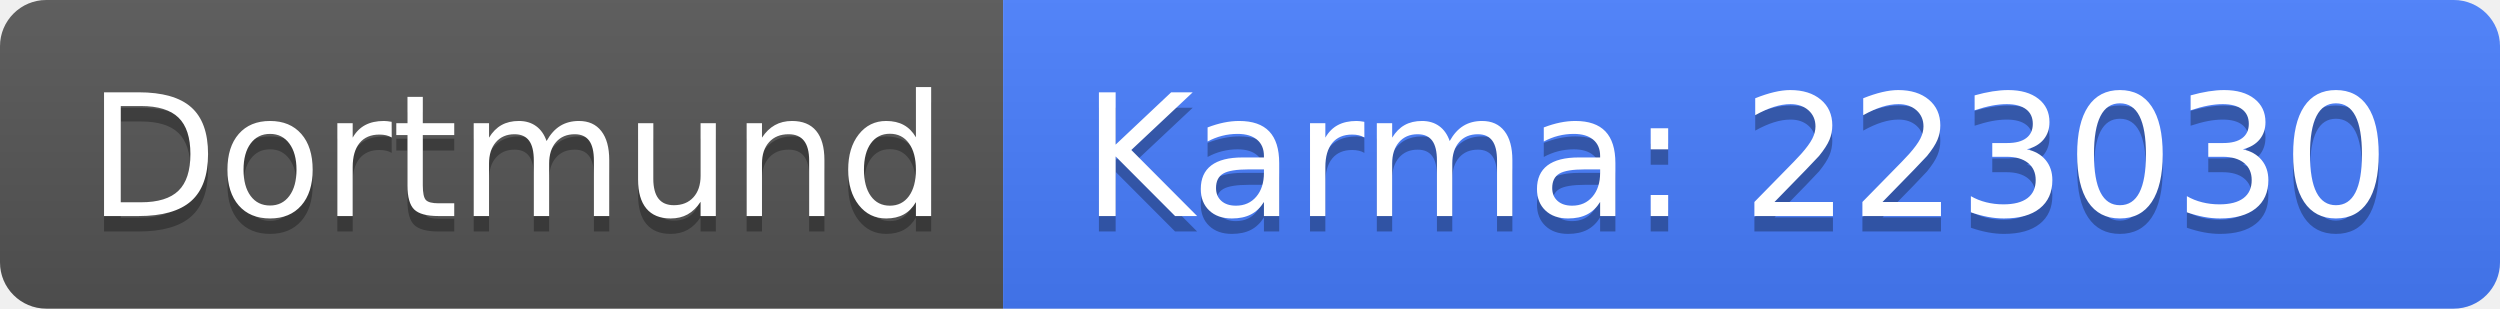
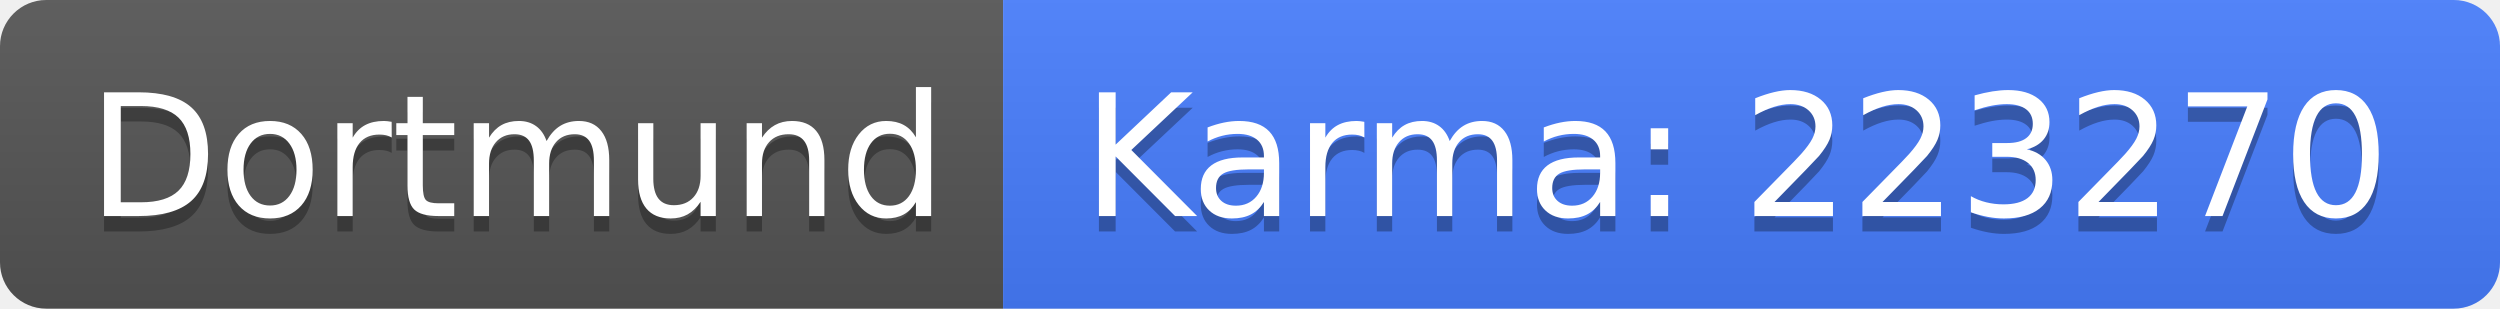
<svg xmlns="http://www.w3.org/2000/svg" width="162" height="20">
  <linearGradient id="b" x2="0" y2="100%">
    <stop offset="0" stop-color="#bbb" stop-opacity=".1" />
    <stop offset="1" stop-opacity=".1" />
  </linearGradient>
  <clipPath id="a">
    <rect width="162" height="20" rx="3" fill="#fff" />
  </clipPath>
  <g clip-path="url(#a)">
    <path fill="#555" d="M0 0h65v20H0z" />
    <path fill="#477eff" d="M65 0h97v20H65z" />
    <path fill="url(#b)" d="M0 0h162v20H0z" />
  </g>
  <g fill="#fff" text-anchor="middle" font-family="DejaVu Sans,Verdana,Geneva,sans-serif" font-size="110">
    <text x="335" y="150" fill="#010101" fill-opacity=".3" transform="scale(.1)" textLength="550">Dortmund</text>
    <text x="335" y="140" transform="scale(.1)" textLength="550">Dortmund</text>
-     <text x="1125" y="150" fill="#010101" fill-opacity=".3" transform="scale(.1)" textLength="870">Karma: 223030</text>
-     <text x="1125" y="140" transform="scale(.1)" textLength="870">Karma: 223030</text>
+     <text x="1125" y="150" fill="#010101" fill-opacity=".3" transform="scale(.1)" textLength="870">Karma: 223270</text>
+     <text x="1125" y="140" transform="scale(.1)" textLength="870">Karma: 223270</text>
  </g>
</svg>
